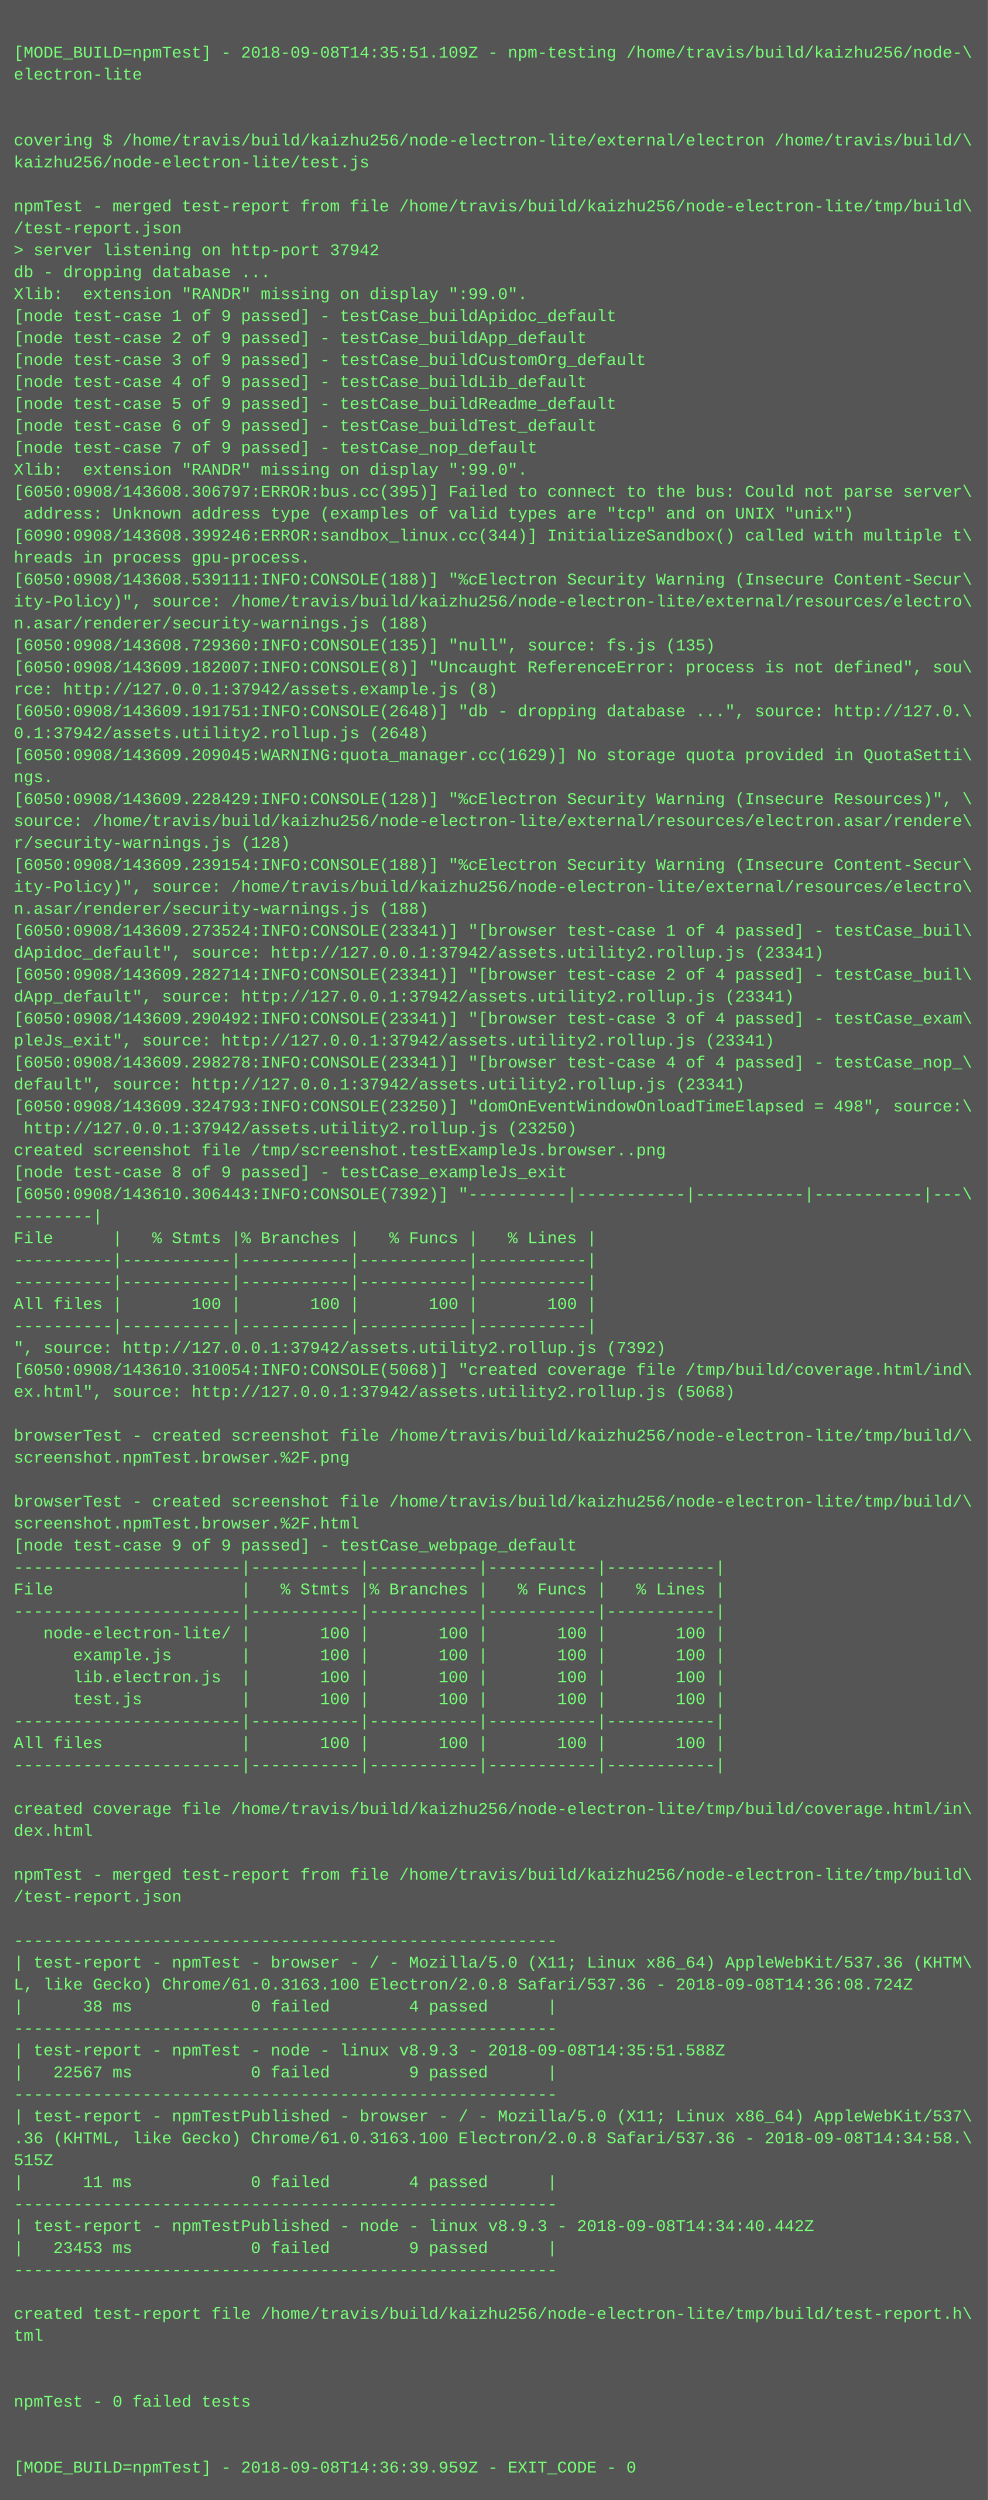
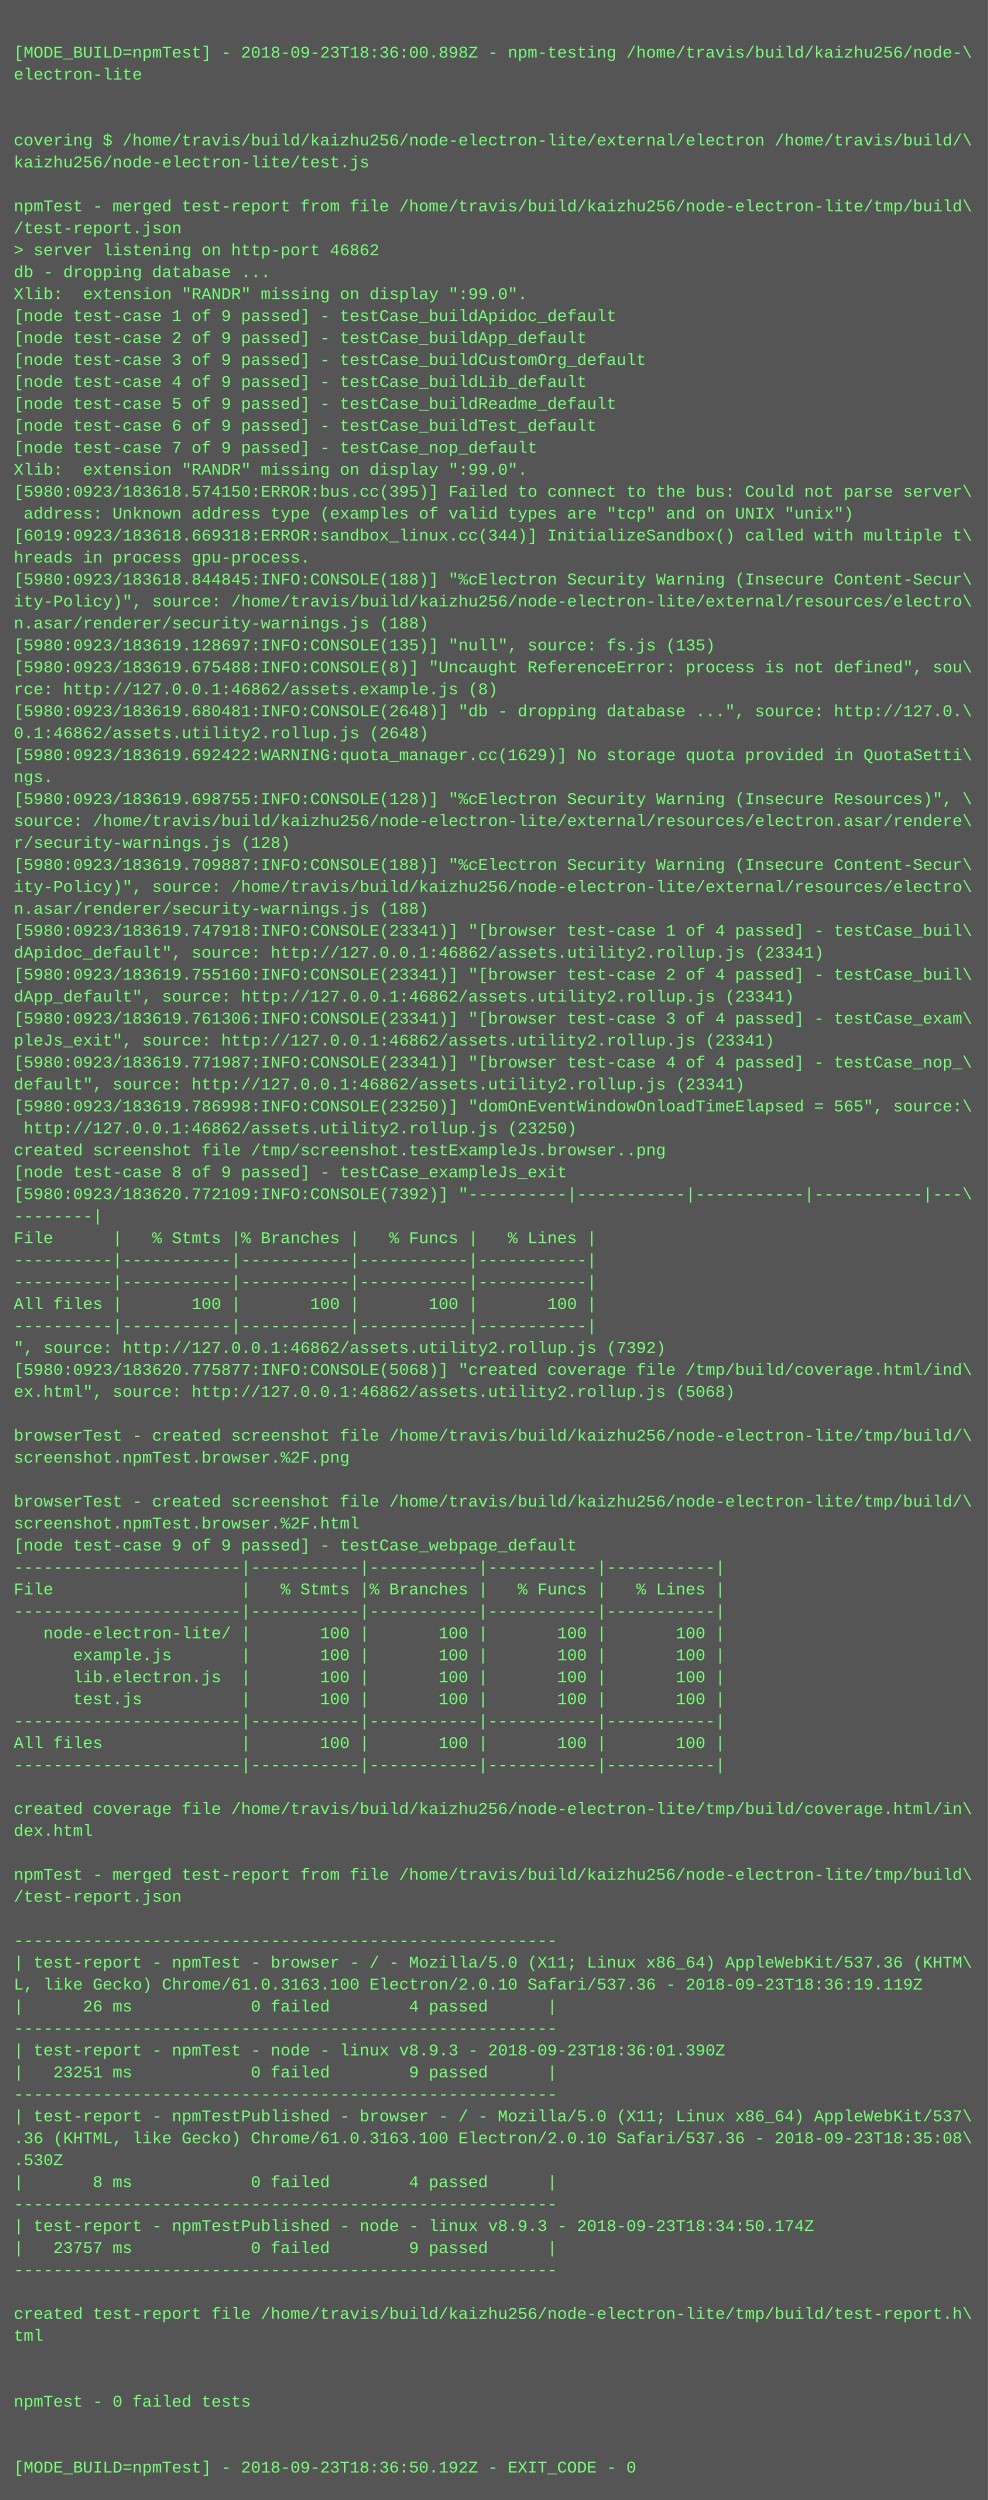
<svg xmlns="http://www.w3.org/2000/svg" height="1822" width="720">
  <rect height="1822" fill="#555" width="720" />
  <text fill="#7f7" font-family="Courier New" font-size="12" xml:space="preserve">
    <tspan x="10" y="26" />
-     <tspan x="10" y="42">[MODE_BUILD=npmTest] - 2018-09-08T14:35:51.109Z - npm-testing /home/travis/build/kaizhu256/node-\</tspan>
+     <tspan x="10" y="42">[MODE_BUILD=npmTest] - 2018-09-23T18:36:00.898Z - npm-testing /home/travis/build/kaizhu256/node-\</tspan>
    <tspan x="10" y="58">electron-lite</tspan>
    <tspan x="10" y="74" />
    <tspan x="10" y="90" />
    <tspan x="10" y="106">covering $ /home/travis/build/kaizhu256/node-electron-lite/external/electron /home/travis/build/\</tspan>
    <tspan x="10" y="122">kaizhu256/node-electron-lite/test.js</tspan>
    <tspan x="10" y="138" />
    <tspan x="10" y="154">npmTest - merged test-report from file /home/travis/build/kaizhu256/node-electron-lite/tmp/build\</tspan>
    <tspan x="10" y="170">/test-report.json</tspan>
-     <tspan x="10" y="186">&gt; server listening on http-port 37942</tspan>
+     <tspan x="10" y="186">&gt; server listening on http-port 46862</tspan>
    <tspan x="10" y="202">db - dropping database ...</tspan>
    <tspan x="10" y="218">Xlib:  extension "RANDR" missing on display ":99.0".</tspan>
    <tspan x="10" y="234">[node test-case 1 of 9 passed] - testCase_buildApidoc_default</tspan>
    <tspan x="10" y="250">[node test-case 2 of 9 passed] - testCase_buildApp_default</tspan>
    <tspan x="10" y="266">[node test-case 3 of 9 passed] - testCase_buildCustomOrg_default</tspan>
    <tspan x="10" y="282">[node test-case 4 of 9 passed] - testCase_buildLib_default</tspan>
    <tspan x="10" y="298">[node test-case 5 of 9 passed] - testCase_buildReadme_default</tspan>
    <tspan x="10" y="314">[node test-case 6 of 9 passed] - testCase_buildTest_default</tspan>
    <tspan x="10" y="330">[node test-case 7 of 9 passed] - testCase_nop_default</tspan>
    <tspan x="10" y="346">Xlib:  extension "RANDR" missing on display ":99.0".</tspan>
-     <tspan x="10" y="362">[6050:0908/143608.306797:ERROR:bus.cc(395)] Failed to connect to the bus: Could not parse server\</tspan>
+     <tspan x="10" y="362">[5980:0923/183618.574150:ERROR:bus.cc(395)] Failed to connect to the bus: Could not parse server\</tspan>
    <tspan x="10" y="378"> address: Unknown address type (examples of valid types are "tcp" and on UNIX "unix")</tspan>
-     <tspan x="10" y="394">[6090:0908/143608.399246:ERROR:sandbox_linux.cc(344)] InitializeSandbox() called with multiple t\</tspan>
+     <tspan x="10" y="394">[6019:0923/183618.669318:ERROR:sandbox_linux.cc(344)] InitializeSandbox() called with multiple t\</tspan>
    <tspan x="10" y="410">hreads in process gpu-process.</tspan>
-     <tspan x="10" y="426">[6050:0908/143608.539111:INFO:CONSOLE(188)] "%cElectron Security Warning (Insecure Content-Secur\</tspan>
+     <tspan x="10" y="426">[5980:0923/183618.844845:INFO:CONSOLE(188)] "%cElectron Security Warning (Insecure Content-Secur\</tspan>
    <tspan x="10" y="442">ity-Policy)", source: /home/travis/build/kaizhu256/node-electron-lite/external/resources/electro\</tspan>
    <tspan x="10" y="458">n.asar/renderer/security-warnings.js (188)</tspan>
-     <tspan x="10" y="474">[6050:0908/143608.729360:INFO:CONSOLE(135)] "null", source: fs.js (135)</tspan>
-     <tspan x="10" y="490">[6050:0908/143609.182007:INFO:CONSOLE(8)] "Uncaught ReferenceError: process is not defined", sou\</tspan>
-     <tspan x="10" y="506">rce: http://127.0.0.1:37942/assets.example.js (8)</tspan>
-     <tspan x="10" y="522">[6050:0908/143609.191751:INFO:CONSOLE(2648)] "db - dropping database ...", source: http://127.0.\</tspan>
-     <tspan x="10" y="538">0.1:37942/assets.utility2.rollup.js (2648)</tspan>
-     <tspan x="10" y="554">[6050:0908/143609.209045:WARNING:quota_manager.cc(1629)] No storage quota provided in QuotaSetti\</tspan>
+     <tspan x="10" y="474">[5980:0923/183619.128697:INFO:CONSOLE(135)] "null", source: fs.js (135)</tspan>
+     <tspan x="10" y="490">[5980:0923/183619.675488:INFO:CONSOLE(8)] "Uncaught ReferenceError: process is not defined", sou\</tspan>
+     <tspan x="10" y="506">rce: http://127.0.0.1:46862/assets.example.js (8)</tspan>
+     <tspan x="10" y="522">[5980:0923/183619.680481:INFO:CONSOLE(2648)] "db - dropping database ...", source: http://127.0.\</tspan>
+     <tspan x="10" y="538">0.1:46862/assets.utility2.rollup.js (2648)</tspan>
+     <tspan x="10" y="554">[5980:0923/183619.692422:WARNING:quota_manager.cc(1629)] No storage quota provided in QuotaSetti\</tspan>
    <tspan x="10" y="570">ngs.</tspan>
-     <tspan x="10" y="586">[6050:0908/143609.228429:INFO:CONSOLE(128)] "%cElectron Security Warning (Insecure Resources)", \</tspan>
+     <tspan x="10" y="586">[5980:0923/183619.698755:INFO:CONSOLE(128)] "%cElectron Security Warning (Insecure Resources)", \</tspan>
    <tspan x="10" y="602">source: /home/travis/build/kaizhu256/node-electron-lite/external/resources/electron.asar/rendere\</tspan>
    <tspan x="10" y="618">r/security-warnings.js (128)</tspan>
-     <tspan x="10" y="634">[6050:0908/143609.239154:INFO:CONSOLE(188)] "%cElectron Security Warning (Insecure Content-Secur\</tspan>
+     <tspan x="10" y="634">[5980:0923/183619.709887:INFO:CONSOLE(188)] "%cElectron Security Warning (Insecure Content-Secur\</tspan>
    <tspan x="10" y="650">ity-Policy)", source: /home/travis/build/kaizhu256/node-electron-lite/external/resources/electro\</tspan>
    <tspan x="10" y="666">n.asar/renderer/security-warnings.js (188)</tspan>
-     <tspan x="10" y="682">[6050:0908/143609.273524:INFO:CONSOLE(23341)] "[browser test-case 1 of 4 passed] - testCase_buil\</tspan>
-     <tspan x="10" y="698">dApidoc_default", source: http://127.0.0.1:37942/assets.utility2.rollup.js (23341)</tspan>
-     <tspan x="10" y="714">[6050:0908/143609.282714:INFO:CONSOLE(23341)] "[browser test-case 2 of 4 passed] - testCase_buil\</tspan>
-     <tspan x="10" y="730">dApp_default", source: http://127.0.0.1:37942/assets.utility2.rollup.js (23341)</tspan>
-     <tspan x="10" y="746">[6050:0908/143609.290492:INFO:CONSOLE(23341)] "[browser test-case 3 of 4 passed] - testCase_exam\</tspan>
-     <tspan x="10" y="762">pleJs_exit", source: http://127.0.0.1:37942/assets.utility2.rollup.js (23341)</tspan>
-     <tspan x="10" y="778">[6050:0908/143609.298278:INFO:CONSOLE(23341)] "[browser test-case 4 of 4 passed] - testCase_nop_\</tspan>
-     <tspan x="10" y="794">default", source: http://127.0.0.1:37942/assets.utility2.rollup.js (23341)</tspan>
-     <tspan x="10" y="810">[6050:0908/143609.324793:INFO:CONSOLE(23250)] "domOnEventWindowOnloadTimeElapsed = 498", source:\</tspan>
-     <tspan x="10" y="826"> http://127.0.0.1:37942/assets.utility2.rollup.js (23250)</tspan>
+     <tspan x="10" y="682">[5980:0923/183619.747918:INFO:CONSOLE(23341)] "[browser test-case 1 of 4 passed] - testCase_buil\</tspan>
+     <tspan x="10" y="698">dApidoc_default", source: http://127.0.0.1:46862/assets.utility2.rollup.js (23341)</tspan>
+     <tspan x="10" y="714">[5980:0923/183619.755160:INFO:CONSOLE(23341)] "[browser test-case 2 of 4 passed] - testCase_buil\</tspan>
+     <tspan x="10" y="730">dApp_default", source: http://127.0.0.1:46862/assets.utility2.rollup.js (23341)</tspan>
+     <tspan x="10" y="746">[5980:0923/183619.761306:INFO:CONSOLE(23341)] "[browser test-case 3 of 4 passed] - testCase_exam\</tspan>
+     <tspan x="10" y="762">pleJs_exit", source: http://127.0.0.1:46862/assets.utility2.rollup.js (23341)</tspan>
+     <tspan x="10" y="778">[5980:0923/183619.771987:INFO:CONSOLE(23341)] "[browser test-case 4 of 4 passed] - testCase_nop_\</tspan>
+     <tspan x="10" y="794">default", source: http://127.0.0.1:46862/assets.utility2.rollup.js (23341)</tspan>
+     <tspan x="10" y="810">[5980:0923/183619.786998:INFO:CONSOLE(23250)] "domOnEventWindowOnloadTimeElapsed = 565", source:\</tspan>
+     <tspan x="10" y="826"> http://127.0.0.1:46862/assets.utility2.rollup.js (23250)</tspan>
    <tspan x="10" y="842">created screenshot file /tmp/screenshot.testExampleJs.browser..png</tspan>
    <tspan x="10" y="858">[node test-case 8 of 9 passed] - testCase_exampleJs_exit</tspan>
-     <tspan x="10" y="874">[6050:0908/143610.306443:INFO:CONSOLE(7392)] "----------|-----------|-----------|-----------|---\</tspan>
+     <tspan x="10" y="874">[5980:0923/183620.772109:INFO:CONSOLE(7392)] "----------|-----------|-----------|-----------|---\</tspan>
    <tspan x="10" y="890">--------|</tspan>
    <tspan x="10" y="906">File      |   % Stmts |% Branches |   % Funcs |   % Lines |</tspan>
    <tspan x="10" y="922">----------|-----------|-----------|-----------|-----------|</tspan>
    <tspan x="10" y="938">----------|-----------|-----------|-----------|-----------|</tspan>
    <tspan x="10" y="954">All files |       100 |       100 |       100 |       100 |</tspan>
    <tspan x="10" y="970">----------|-----------|-----------|-----------|-----------|</tspan>
-     <tspan x="10" y="986">", source: http://127.0.0.1:37942/assets.utility2.rollup.js (7392)</tspan>
-     <tspan x="10" y="1002">[6050:0908/143610.310054:INFO:CONSOLE(5068)] "created coverage file /tmp/build/coverage.html/ind\</tspan>
-     <tspan x="10" y="1018">ex.html", source: http://127.0.0.1:37942/assets.utility2.rollup.js (5068)</tspan>
+     <tspan x="10" y="986">", source: http://127.0.0.1:46862/assets.utility2.rollup.js (7392)</tspan>
+     <tspan x="10" y="1002">[5980:0923/183620.775877:INFO:CONSOLE(5068)] "created coverage file /tmp/build/coverage.html/ind\</tspan>
+     <tspan x="10" y="1018">ex.html", source: http://127.0.0.1:46862/assets.utility2.rollup.js (5068)</tspan>
    <tspan x="10" y="1034" />
    <tspan x="10" y="1050">browserTest - created screenshot file /home/travis/build/kaizhu256/node-electron-lite/tmp/build/\</tspan>
    <tspan x="10" y="1066">screenshot.npmTest.browser.%2F.png</tspan>
    <tspan x="10" y="1082" />
    <tspan x="10" y="1098">browserTest - created screenshot file /home/travis/build/kaizhu256/node-electron-lite/tmp/build/\</tspan>
    <tspan x="10" y="1114">screenshot.npmTest.browser.%2F.html</tspan>
    <tspan x="10" y="1130">[node test-case 9 of 9 passed] - testCase_webpage_default</tspan>
    <tspan x="10" y="1146">-----------------------|-----------|-----------|-----------|-----------|</tspan>
    <tspan x="10" y="1162">File                   |   % Stmts |% Branches |   % Funcs |   % Lines |</tspan>
    <tspan x="10" y="1178">-----------------------|-----------|-----------|-----------|-----------|</tspan>
    <tspan x="10" y="1194">   node-electron-lite/ |       100 |       100 |       100 |       100 |</tspan>
    <tspan x="10" y="1210">      example.js       |       100 |       100 |       100 |       100 |</tspan>
    <tspan x="10" y="1226">      lib.electron.js  |       100 |       100 |       100 |       100 |</tspan>
    <tspan x="10" y="1242">      test.js          |       100 |       100 |       100 |       100 |</tspan>
    <tspan x="10" y="1258">-----------------------|-----------|-----------|-----------|-----------|</tspan>
    <tspan x="10" y="1274">All files              |       100 |       100 |       100 |       100 |</tspan>
    <tspan x="10" y="1290">-----------------------|-----------|-----------|-----------|-----------|</tspan>
    <tspan x="10" y="1306" />
    <tspan x="10" y="1322">created coverage file /home/travis/build/kaizhu256/node-electron-lite/tmp/build/coverage.html/in\</tspan>
    <tspan x="10" y="1338">dex.html</tspan>
    <tspan x="10" y="1354" />
    <tspan x="10" y="1370">npmTest - merged test-report from file /home/travis/build/kaizhu256/node-electron-lite/tmp/build\</tspan>
    <tspan x="10" y="1386">/test-report.json</tspan>
    <tspan x="10" y="1402" />
    <tspan x="10" y="1418">-------------------------------------------------------</tspan>
    <tspan x="10" y="1434">| test-report - npmTest - browser - / - Mozilla/5.0 (X11; Linux x86_64) AppleWebKit/537.36 (KHTM\</tspan>
-     <tspan x="10" y="1450">L, like Gecko) Chrome/61.0.3163.100 Electron/2.0.8 Safari/537.36 - 2018-09-08T14:36:08.724Z</tspan>
-     <tspan x="10" y="1466">|      38 ms            0 failed        4 passed      |</tspan>
+     <tspan x="10" y="1450">L, like Gecko) Chrome/61.0.3163.100 Electron/2.0.10 Safari/537.36 - 2018-09-23T18:36:19.119Z</tspan>
+     <tspan x="10" y="1466">|      26 ms            0 failed        4 passed      |</tspan>
    <tspan x="10" y="1482">-------------------------------------------------------</tspan>
-     <tspan x="10" y="1498">| test-report - npmTest - node - linux v8.9.3 - 2018-09-08T14:35:51.588Z</tspan>
-     <tspan x="10" y="1514">|   22567 ms            0 failed        9 passed      |</tspan>
+     <tspan x="10" y="1498">| test-report - npmTest - node - linux v8.9.3 - 2018-09-23T18:36:01.390Z</tspan>
+     <tspan x="10" y="1514">|   23251 ms            0 failed        9 passed      |</tspan>
    <tspan x="10" y="1530">-------------------------------------------------------</tspan>
    <tspan x="10" y="1546">| test-report - npmTestPublished - browser - / - Mozilla/5.0 (X11; Linux x86_64) AppleWebKit/537\</tspan>
-     <tspan x="10" y="1562">.36 (KHTML, like Gecko) Chrome/61.0.3163.100 Electron/2.0.8 Safari/537.36 - 2018-09-08T14:34:58.\</tspan>
-     <tspan x="10" y="1578">515Z</tspan>
-     <tspan x="10" y="1594">|      11 ms            0 failed        4 passed      |</tspan>
+     <tspan x="10" y="1562">.36 (KHTML, like Gecko) Chrome/61.0.3163.100 Electron/2.0.10 Safari/537.36 - 2018-09-23T18:35:08\</tspan>
+     <tspan x="10" y="1578">.530Z</tspan>
+     <tspan x="10" y="1594">|       8 ms            0 failed        4 passed      |</tspan>
    <tspan x="10" y="1610">-------------------------------------------------------</tspan>
-     <tspan x="10" y="1626">| test-report - npmTestPublished - node - linux v8.9.3 - 2018-09-08T14:34:40.442Z</tspan>
-     <tspan x="10" y="1642">|   23453 ms            0 failed        9 passed      |</tspan>
+     <tspan x="10" y="1626">| test-report - npmTestPublished - node - linux v8.9.3 - 2018-09-23T18:34:50.174Z</tspan>
+     <tspan x="10" y="1642">|   23757 ms            0 failed        9 passed      |</tspan>
    <tspan x="10" y="1658">-------------------------------------------------------</tspan>
    <tspan x="10" y="1674" />
    <tspan x="10" y="1690">created test-report file /home/travis/build/kaizhu256/node-electron-lite/tmp/build/test-report.h\</tspan>
    <tspan x="10" y="1706">tml</tspan>
    <tspan x="10" y="1722" />
    <tspan x="10" y="1738" />
    <tspan x="10" y="1754">npmTest - 0 failed tests</tspan>
    <tspan x="10" y="1770" />
    <tspan x="10" y="1786" />
-     <tspan x="10" y="1802">[MODE_BUILD=npmTest] - 2018-09-08T14:36:39.959Z - EXIT_CODE - 0</tspan>
+     <tspan x="10" y="1802">[MODE_BUILD=npmTest] - 2018-09-23T18:36:50.192Z - EXIT_CODE - 0</tspan>
  </text>
</svg>
